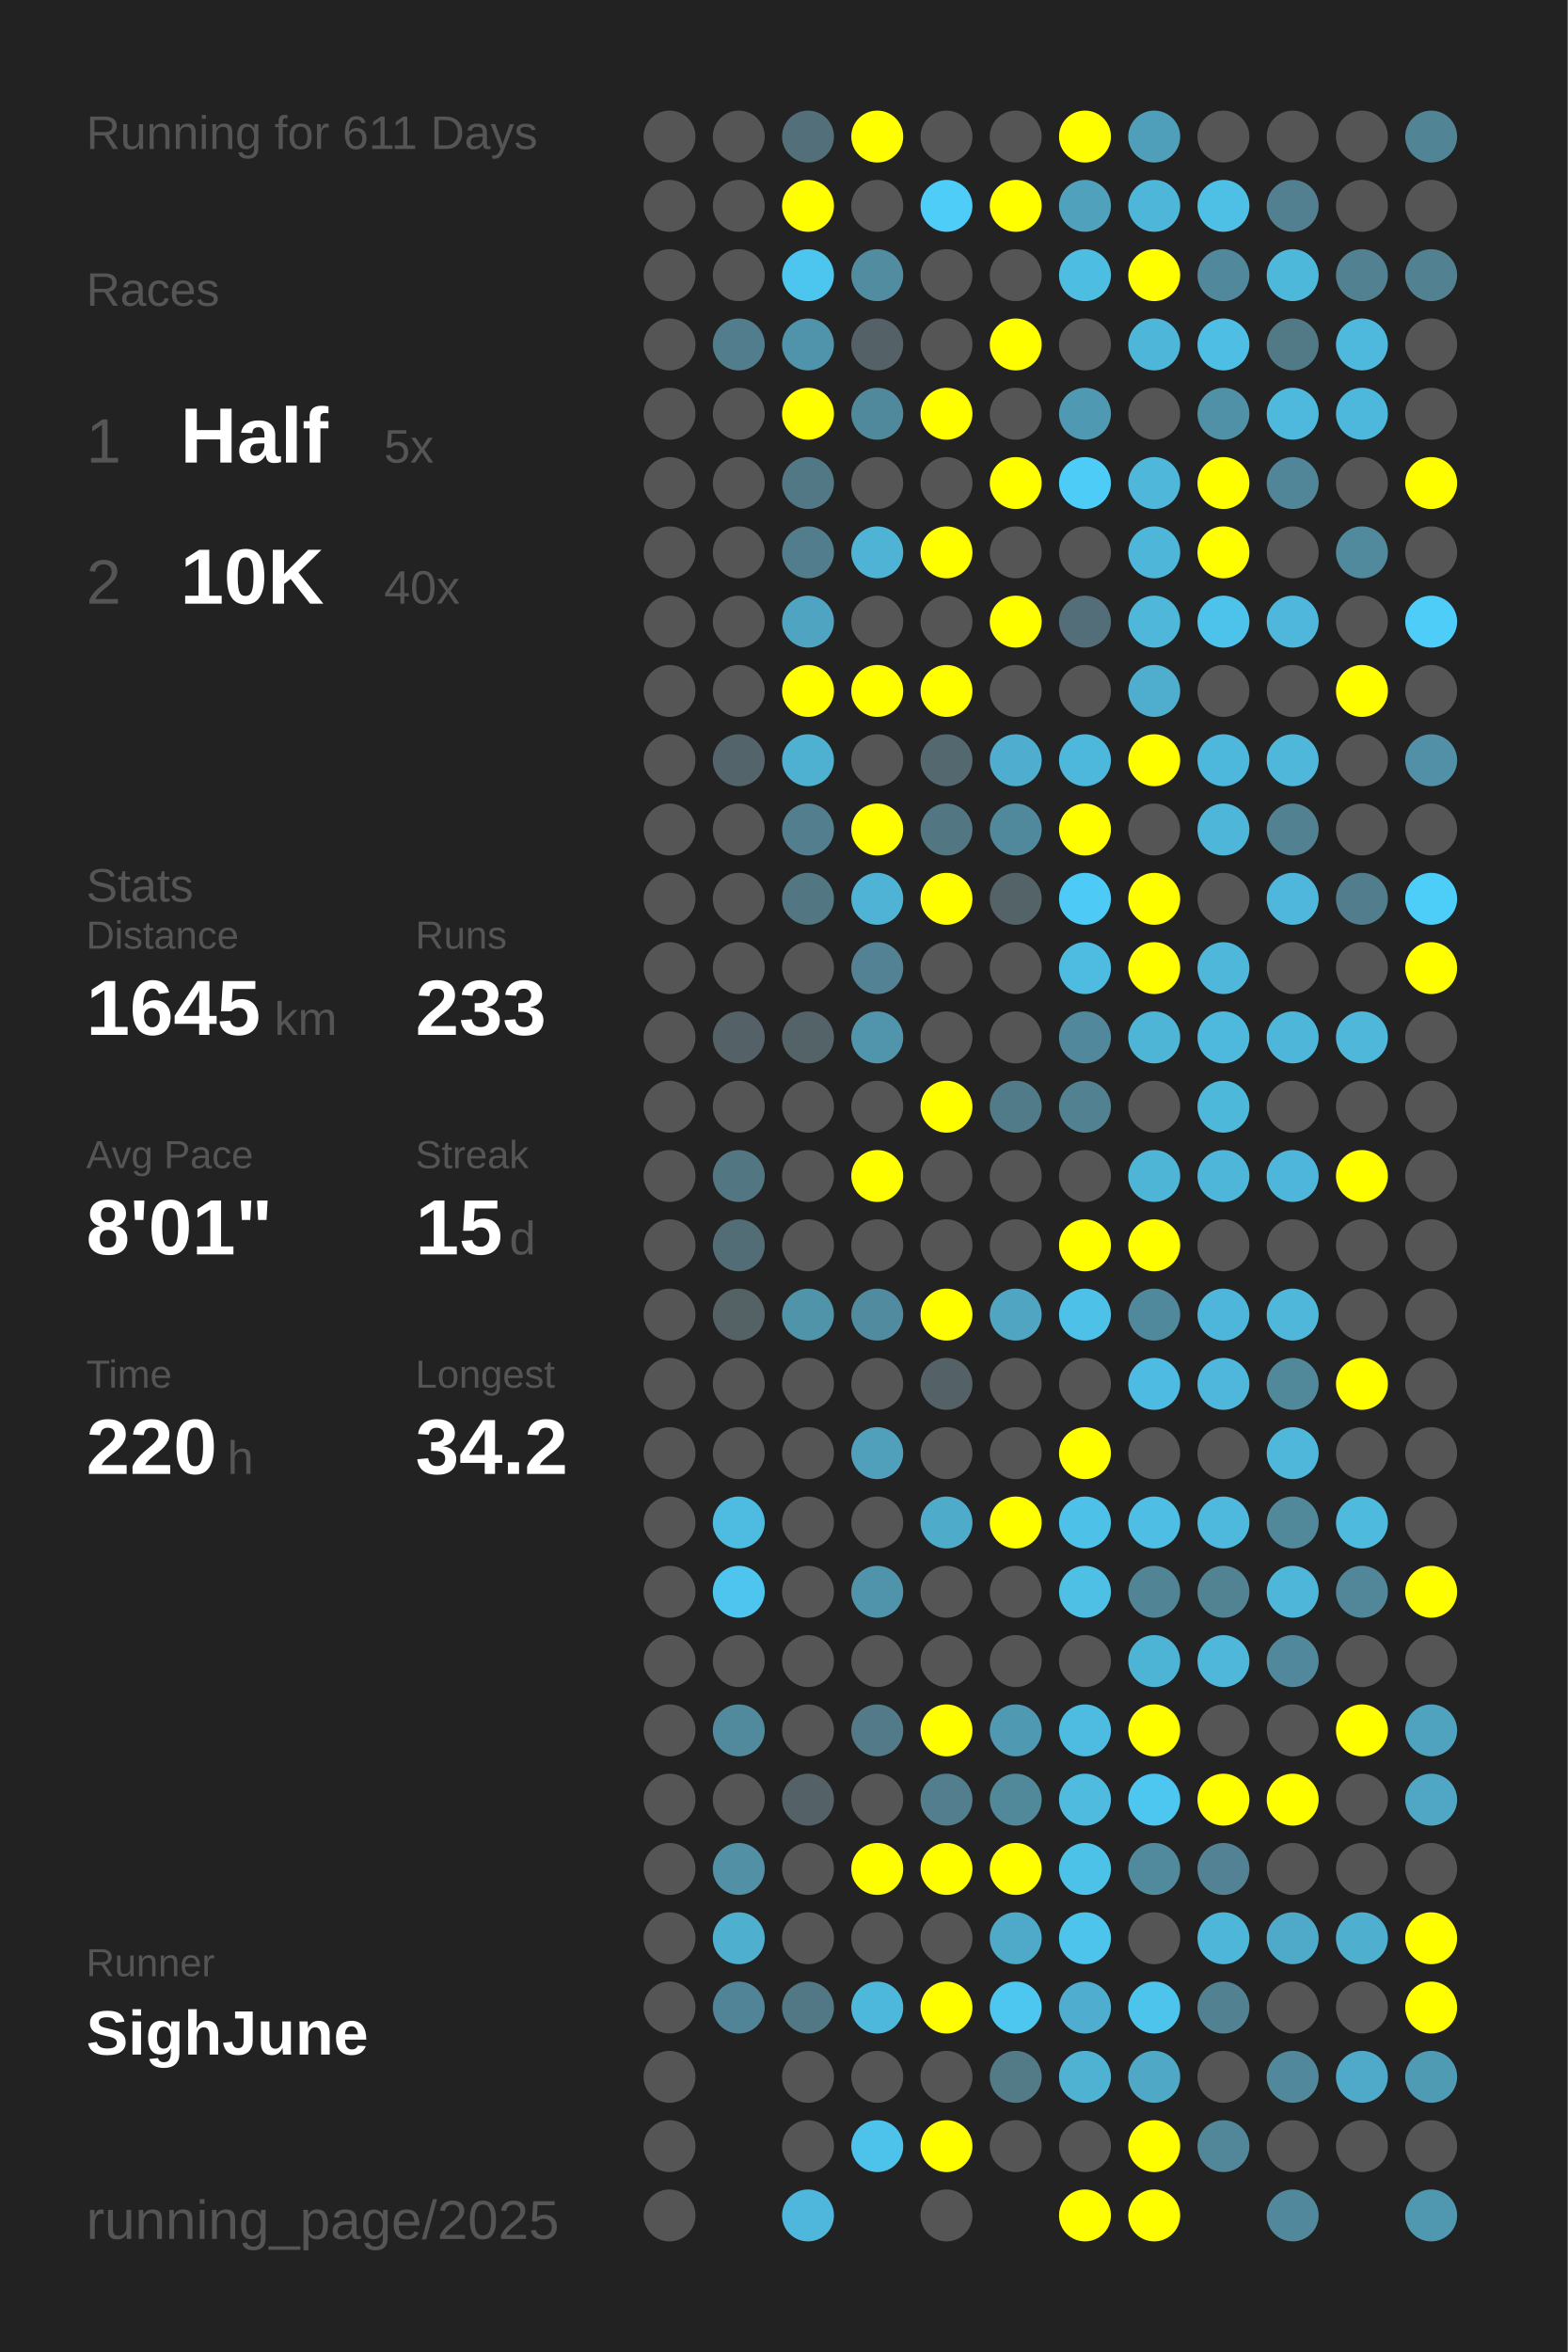
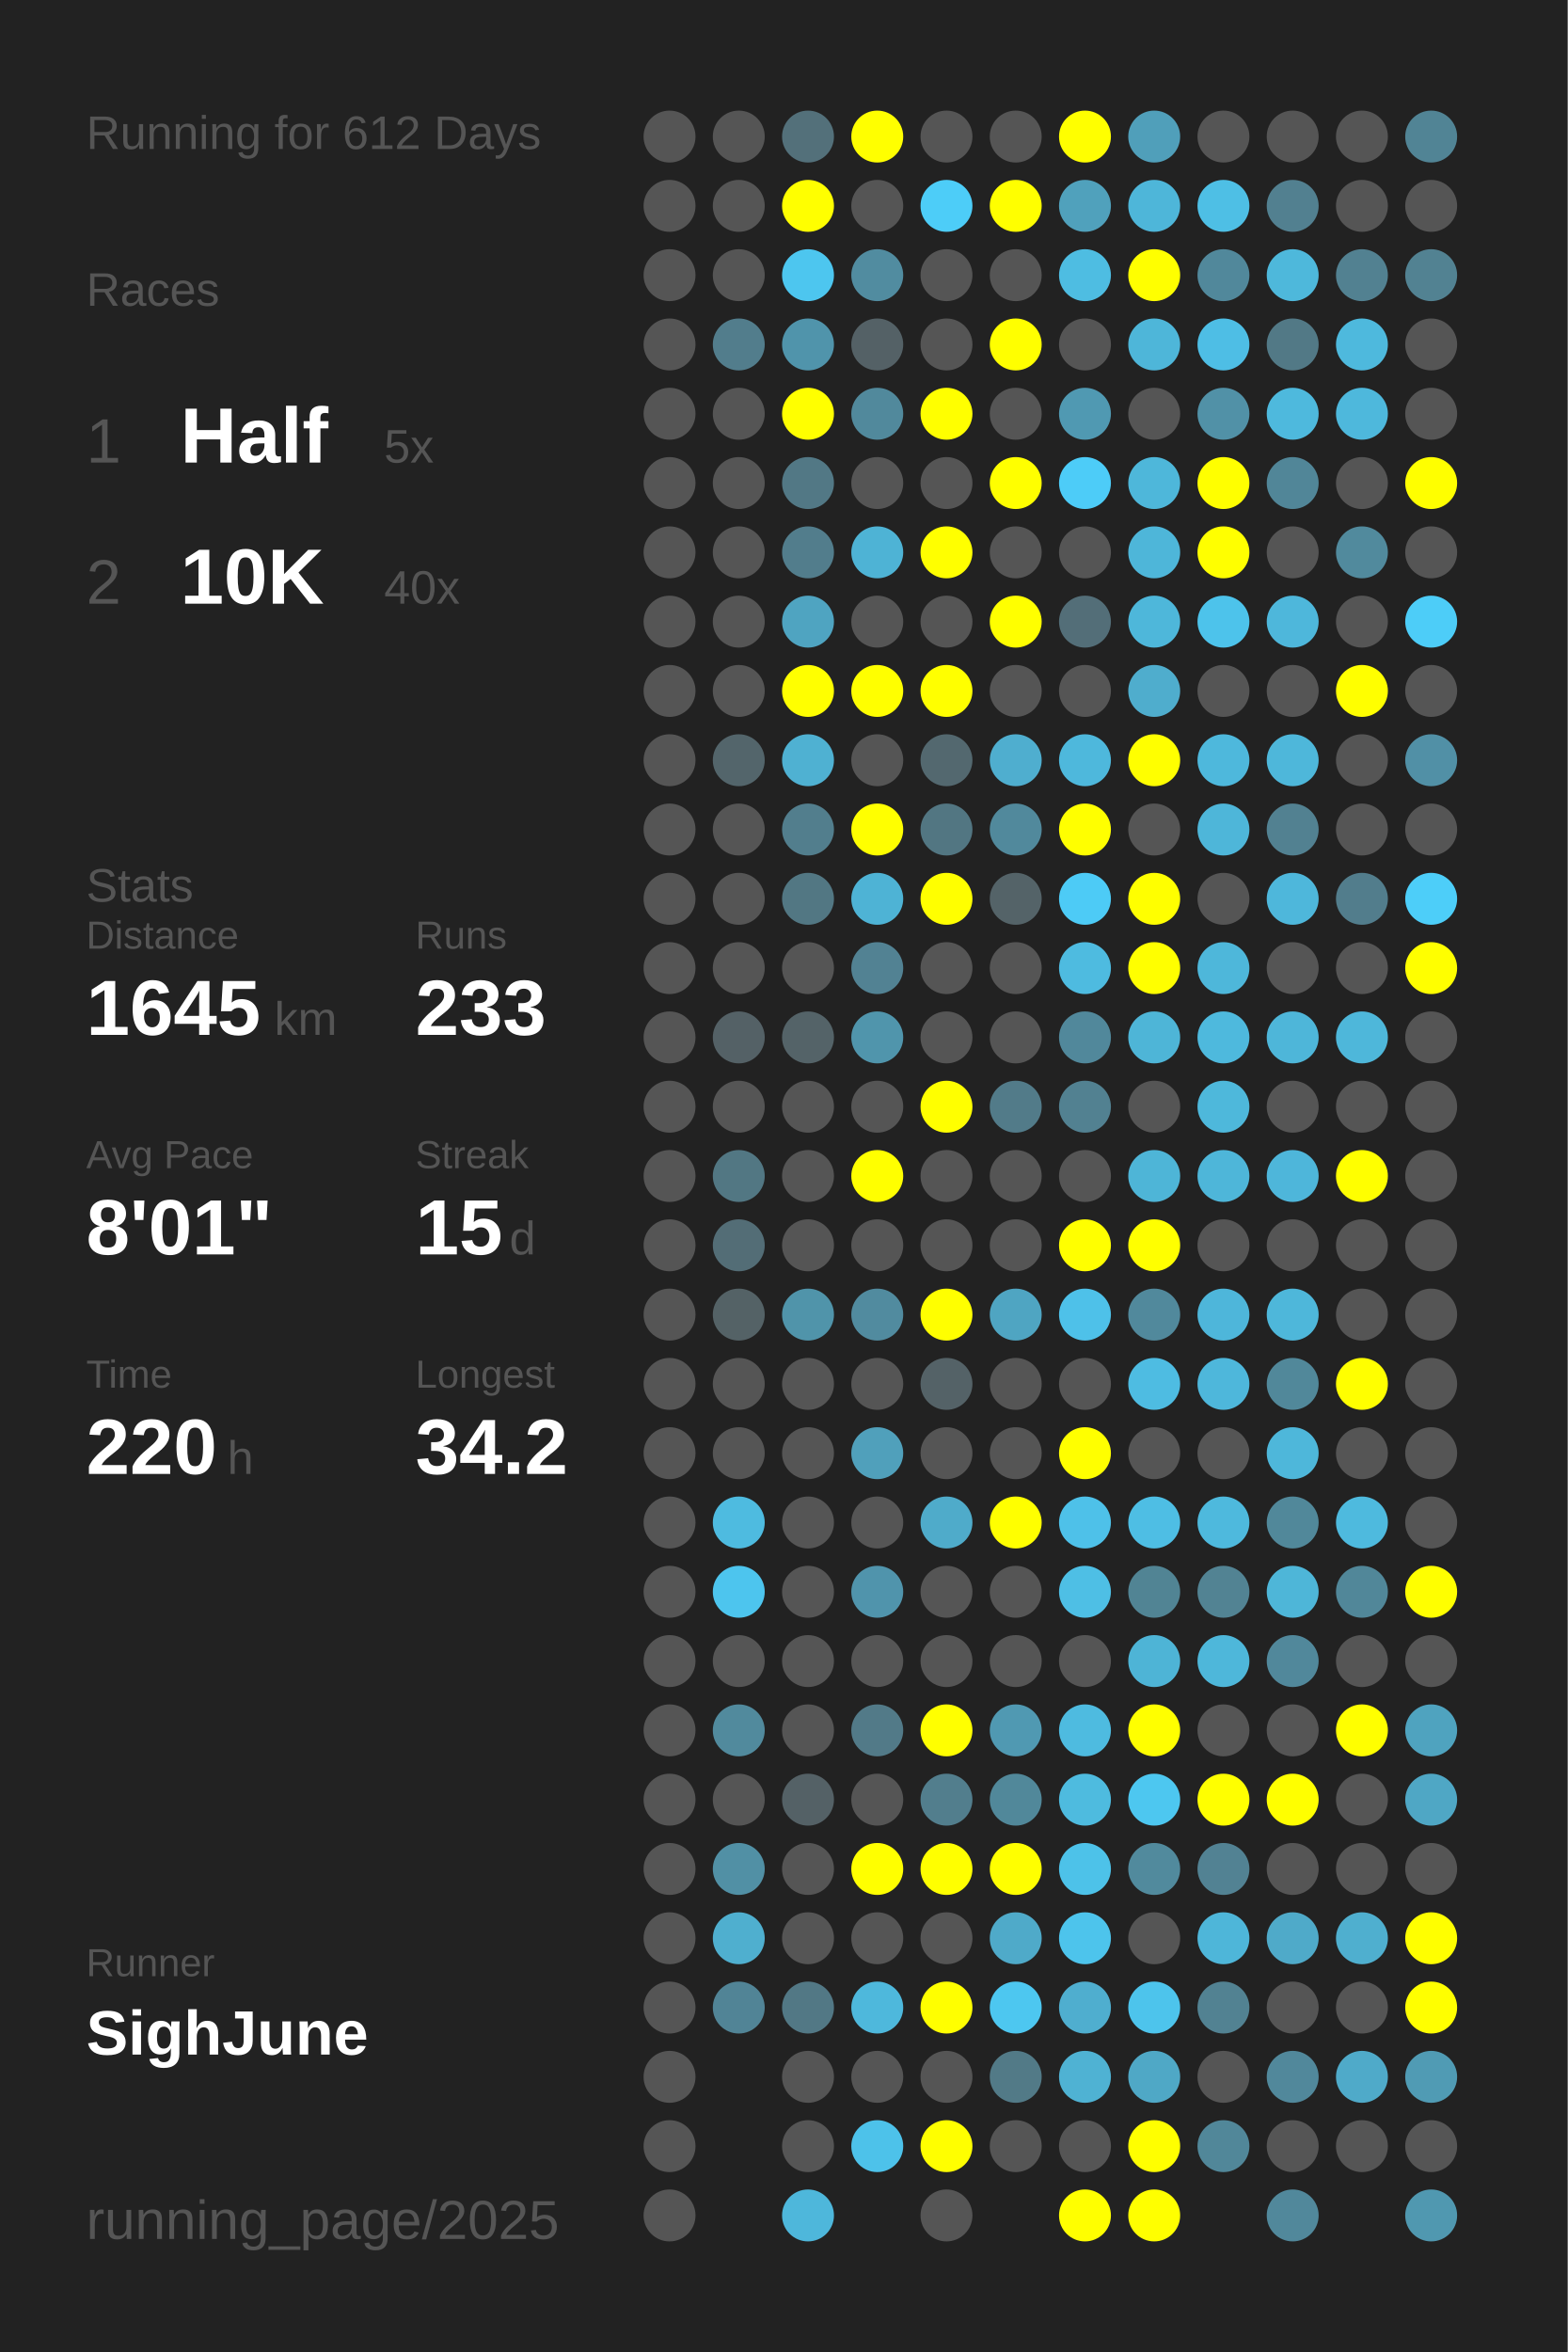
<svg xmlns="http://www.w3.org/2000/svg" baseProfile="full" height="300mm" version="1.1" viewBox="0,0,200,300" width="200mm">
  <defs />
  <rect fill="#222222" height="300" width="200" x="0" y="0" />
-   <text fill="#555555" style="font-size:6px; font-family:Arial;" x="11" y="19">Running for 611 Days</text>
+   <text fill="#555555" style="font-size:6px; font-family:Arial;" x="11" y="19">Running for 612 Days</text>
  <text fill="#555555" style="font-size:6px; font-family:Arial;" x="11" y="39">Races</text>
  <text fill="#555555" style="font-size:8px; font-family:Arial;" x="11" y="59">1</text>
  <text fill="#FFFFFF" style="font-size:10px; font-family:Arial; font-weight:bold;" x="23" y="59">Half</text>
  <text fill="#555555" style="font-size:6px; font-family:Arial;" x="49" y="59">5x</text>
  <text fill="#555555" style="font-size:8px; font-family:Arial;" x="11" y="77">2</text>
  <text fill="#FFFFFF" style="font-size:10px; font-family:Arial; font-weight:bold;" x="23" y="77">10K</text>
  <text fill="#555555" style="font-size:6px; font-family:Arial;" x="49" y="77">40x</text>
  <text fill="#555555" style="font-size:6px; font-family:Arial;" x="11" y="115">Stats</text>
  <text fill="#555555" style="font-size:5px; font-family:Arial;" x="11" y="121">Distance</text>
  <text fill="#FFFFFF" style="font-size:10px; font-family:Arial; font-weight:bold;" x="11" y="132">1645</text>
  <text fill="#555555" style="font-size:6px; font-family:Arial;" x="35" y="132">km</text>
  <text fill="#555555" style="font-size:5px; font-family:Arial;" x="53" y="121">Runs</text>
  <text fill="#FFFFFF" style="font-size:10px; font-family:Arial; font-weight:bold;" x="53" y="132">233</text>
  <text fill="#555555" style="font-size:5px; font-family:Arial;" x="11" y="149">Avg Pace</text>
  <text fill="#FFFFFF" style="font-size:10px; font-family:Arial; font-weight:bold;" x="11" y="160">8'01"</text>
  <text fill="#555555" style="font-size:5px; font-family:Arial;" x="53" y="149">Streak</text>
  <text fill="#FFFFFF" style="font-size:10px; font-family:Arial; font-weight:bold;" x="53" y="160">15</text>
  <text fill="#555555" style="font-size:6px; font-family:Arial;" x="65" y="160">d</text>
  <text fill="#555555" style="font-size:5px; font-family:Arial;" x="11" y="177">Time</text>
  <text fill="#FFFFFF" style="font-size:10px; font-family:Arial; font-weight:bold;" x="11" y="188">220</text>
  <text fill="#555555" style="font-size:6px; font-family:Arial;" x="29" y="188">h</text>
  <text fill="#555555" style="font-size:5px; font-family:Arial;" x="53" y="177">Longest</text>
  <text fill="#FFFFFF" style="font-size:10px; font-family:Arial; font-weight:bold;" x="53" y="188">34.2</text>
  <text fill="#555555" style="font-size:5px; font-family:Arial;" x="11" y="252.065">Runner</text>
  <text fill="#FFFFFF" style="font-size:8px; font-family:Arial; font-weight:bold;" x="11" y="262.065">SighJune</text>
  <text fill="#555555" style="font-size:7px; font-family:Arial;" x="11" y="285.581">running_page/2025</text>
  <circle cx="85.417" cy="17.419" fill="#555555" r="3.312" />
  <circle cx="85.417" cy="26.258" fill="#555555" r="3.312" />
  <circle cx="85.417" cy="35.097" fill="#555555" r="3.312" />
  <circle cx="85.417" cy="43.935" fill="#555555" r="3.312" />
  <circle cx="85.417" cy="52.774" fill="#555555" r="3.312" />
  <circle cx="85.417" cy="61.613" fill="#555555" r="3.312" />
  <circle cx="85.417" cy="70.452" fill="#555555" r="3.312" />
  <circle cx="85.417" cy="79.29" fill="#555555" r="3.312" />
  <circle cx="85.417" cy="88.129" fill="#555555" r="3.312" />
  <circle cx="85.417" cy="96.968" fill="#555555" r="3.312" />
  <circle cx="85.417" cy="105.806" fill="#555555" r="3.312" />
  <circle cx="85.417" cy="114.645" fill="#555555" r="3.312" />
  <circle cx="85.417" cy="123.484" fill="#555555" r="3.312" />
  <circle cx="85.417" cy="132.323" fill="#555555" r="3.312" />
  <circle cx="85.417" cy="141.161" fill="#555555" r="3.312" />
  <circle cx="85.417" cy="150" fill="#555555" r="3.312" />
  <circle cx="85.417" cy="158.839" fill="#555555" r="3.312" />
  <circle cx="85.417" cy="167.677" fill="#555555" r="3.312" />
  <circle cx="85.417" cy="176.516" fill="#555555" r="3.312" />
  <circle cx="85.417" cy="185.355" fill="#555555" r="3.312" />
  <circle cx="85.417" cy="194.194" fill="#555555" r="3.312" />
  <circle cx="85.417" cy="203.032" fill="#555555" r="3.312" />
  <circle cx="85.417" cy="211.871" fill="#555555" r="3.312" />
  <circle cx="85.417" cy="220.71" fill="#555555" r="3.312" />
  <circle cx="85.417" cy="229.548" fill="#555555" r="3.312" />
  <circle cx="85.417" cy="238.387" fill="#555555" r="3.312" />
  <circle cx="85.417" cy="247.226" fill="#555555" r="3.312" />
  <circle cx="85.417" cy="256.065" fill="#555555" r="3.312" />
  <circle cx="85.417" cy="264.903" fill="#555555" r="3.312" />
  <circle cx="85.417" cy="273.742" fill="#555555" r="3.312" />
  <circle cx="85.417" cy="282.581" fill="#555555" r="3.312" />
  <circle cx="94.25" cy="17.419" fill="#555555" r="3.312" />
  <circle cx="94.25" cy="26.258" fill="#555555" r="3.312" />
  <circle cx="94.25" cy="35.097" fill="#555555" r="3.312" />
  <circle cx="94.25" cy="43.935" fill="#527d8c" r="3.312" />
  <circle cx="94.25" cy="52.774" fill="#555555" r="3.312" />
  <circle cx="94.25" cy="61.613" fill="#555555" r="3.312" />
  <circle cx="94.25" cy="70.452" fill="#555555" r="3.312" />
  <circle cx="94.25" cy="79.29" fill="#555555" r="3.312" />
  <circle cx="94.25" cy="88.129" fill="#555555" r="3.312" />
  <circle cx="94.25" cy="96.968" fill="#53656b" r="3.312" />
  <circle cx="94.25" cy="105.806" fill="#555555" r="3.312" />
  <circle cx="94.25" cy="114.645" fill="#555555" r="3.312" />
  <circle cx="94.25" cy="123.484" fill="#555555" r="3.312" />
  <circle cx="94.25" cy="132.323" fill="#546166" r="3.312" />
  <circle cx="94.25" cy="141.161" fill="#555555" r="3.312" />
  <circle cx="94.25" cy="150" fill="#527783" r="3.312" />
  <circle cx="94.25" cy="158.839" fill="#536d76" r="3.312" />
  <circle cx="94.25" cy="167.677" fill="#546266" r="3.312" />
  <circle cx="94.25" cy="176.516" fill="#555555" r="3.312" />
  <circle cx="94.25" cy="185.355" fill="#555555" r="3.312" />
  <circle cx="94.25" cy="194.194" fill="#4ebbe0" r="3.312" />
  <circle cx="94.25" cy="203.032" fill="#4dc5ee" r="3.312" />
  <circle cx="94.25" cy="211.871" fill="#555555" r="3.312" />
  <circle cx="94.25" cy="220.71" fill="#518a9d" r="3.312" />
  <circle cx="94.25" cy="229.548" fill="#555555" r="3.312" />
  <circle cx="94.25" cy="238.387" fill="#5190a5" r="3.312" />
  <circle cx="94.25" cy="247.226" fill="#4fafcf" r="3.312" />
  <circle cx="94.25" cy="256.065" fill="#518496" r="3.312" />
  <circle cx="103.083" cy="17.419" fill="#53707a" r="3.312" />
  <circle cx="103.083" cy="26.258" fill="#FFFF00" r="3.312" />
  <circle cx="103.083" cy="35.097" fill="#4dc6ef" r="3.312" />
  <circle cx="103.083" cy="43.935" fill="#5094ab" r="3.312" />
  <circle cx="103.083" cy="52.774" fill="#FFFF00" r="3.312" />
  <circle cx="103.083" cy="61.613" fill="#527885" r="3.312" />
  <circle cx="103.083" cy="70.452" fill="#527d8c" r="3.312" />
  <circle cx="103.083" cy="79.29" fill="#4fa4c1" r="3.312" />
  <circle cx="103.083" cy="88.129" fill="#FFFF00" r="3.312" />
  <circle cx="103.083" cy="96.968" fill="#4fb1d2" r="3.312" />
  <circle cx="103.083" cy="105.806" fill="#527e8d" r="3.312" />
  <circle cx="103.083" cy="114.645" fill="#527783" r="3.312" />
  <circle cx="103.083" cy="123.484" fill="#555555" r="3.312" />
  <circle cx="103.083" cy="132.323" fill="#546368" r="3.312" />
  <circle cx="103.083" cy="141.161" fill="#555555" r="3.312" />
  <circle cx="103.083" cy="150" fill="#555555" r="3.312" />
  <circle cx="103.083" cy="158.839" fill="#555555" r="3.312" />
  <circle cx="103.083" cy="167.677" fill="#5094aa" r="3.312" />
  <circle cx="103.083" cy="176.516" fill="#555555" r="3.312" />
  <circle cx="103.083" cy="185.355" fill="#555555" r="3.312" />
  <circle cx="103.083" cy="194.194" fill="#555555" r="3.312" />
  <circle cx="103.083" cy="203.032" fill="#555555" r="3.312" />
  <circle cx="103.083" cy="211.871" fill="#555555" r="3.312" />
  <circle cx="103.083" cy="220.71" fill="#555555" r="3.312" />
  <circle cx="103.083" cy="229.548" fill="#546166" r="3.312" />
  <circle cx="103.083" cy="238.387" fill="#555555" r="3.312" />
  <circle cx="103.083" cy="247.226" fill="#555555" r="3.312" />
  <circle cx="103.083" cy="256.065" fill="#527885" r="3.312" />
  <circle cx="103.083" cy="264.903" fill="#555555" r="3.312" />
  <circle cx="103.083" cy="273.742" fill="#555555" r="3.312" />
  <circle cx="103.083" cy="282.581" fill="#4eb7db" r="3.312" />
  <circle cx="111.917" cy="17.419" fill="#FFFF00" r="3.312" />
  <circle cx="111.917" cy="26.258" fill="#555555" r="3.312" />
  <circle cx="111.917" cy="35.097" fill="#518ca0" r="3.312" />
  <circle cx="111.917" cy="43.935" fill="#546166" r="3.312" />
  <circle cx="111.917" cy="52.774" fill="#51899c" r="3.312" />
  <circle cx="111.917" cy="61.613" fill="#555555" r="3.312" />
  <circle cx="111.917" cy="70.452" fill="#4eb3d5" r="3.312" />
  <circle cx="111.917" cy="79.29" fill="#555555" r="3.312" />
  <circle cx="111.917" cy="88.129" fill="#FFFF00" r="3.312" />
  <circle cx="111.917" cy="96.968" fill="#555555" r="3.312" />
  <circle cx="111.917" cy="105.806" fill="#FFFF00" r="3.312" />
  <circle cx="111.917" cy="114.645" fill="#4eb3d5" r="3.312" />
  <circle cx="111.917" cy="123.484" fill="#528293" r="3.312" />
  <circle cx="111.917" cy="132.323" fill="#5095ac" r="3.312" />
  <circle cx="111.917" cy="141.161" fill="#555555" r="3.312" />
  <circle cx="111.917" cy="150" fill="#FFFF00" r="3.312" />
  <circle cx="111.917" cy="158.839" fill="#555555" r="3.312" />
  <circle cx="111.917" cy="167.677" fill="#518b9f" r="3.312" />
  <circle cx="111.917" cy="176.516" fill="#555555" r="3.312" />
  <circle cx="111.917" cy="185.355" fill="#50a0bb" r="3.312" />
  <circle cx="111.917" cy="194.194" fill="#555555" r="3.312" />
  <circle cx="111.917" cy="203.032" fill="#5094ac" r="3.312" />
  <circle cx="111.917" cy="211.871" fill="#555555" r="3.312" />
  <circle cx="111.917" cy="220.71" fill="#527a88" r="3.312" />
  <circle cx="111.917" cy="229.548" fill="#555555" r="3.312" />
  <circle cx="111.917" cy="238.387" fill="#FFFF00" r="3.312" />
  <circle cx="111.917" cy="247.226" fill="#555555" r="3.312" />
  <circle cx="111.917" cy="256.065" fill="#4eb8dc" r="3.312" />
  <circle cx="111.917" cy="264.903" fill="#555555" r="3.312" />
  <circle cx="111.917" cy="273.742" fill="#4dc2ea" r="3.312" />
  <circle cx="120.75" cy="17.419" fill="#555555" r="3.312" />
  <circle cx="120.75" cy="26.258" fill="#4dcdf8" r="3.312" />
  <circle cx="120.75" cy="35.097" fill="#555555" r="3.312" />
  <circle cx="120.75" cy="43.935" fill="#555555" r="3.312" />
  <circle cx="120.75" cy="52.774" fill="#FFFF00" r="3.312" />
  <circle cx="120.75" cy="61.613" fill="#555555" r="3.312" />
  <circle cx="120.75" cy="70.452" fill="#FFFF00" r="3.312" />
  <circle cx="120.75" cy="79.29" fill="#555555" r="3.312" />
  <circle cx="120.75" cy="88.129" fill="#FFFF00" r="3.312" />
  <circle cx="120.75" cy="96.968" fill="#53686f" r="3.312" />
  <circle cx="120.75" cy="105.806" fill="#527682" r="3.312" />
  <circle cx="120.75" cy="114.645" fill="#FFFF00" r="3.312" />
  <circle cx="120.75" cy="123.484" fill="#555555" r="3.312" />
  <circle cx="120.75" cy="132.323" fill="#555555" r="3.312" />
  <circle cx="120.75" cy="141.161" fill="#FFFF00" r="3.312" />
  <circle cx="120.75" cy="150" fill="#555555" r="3.312" />
  <circle cx="120.75" cy="158.839" fill="#555555" r="3.312" />
  <circle cx="120.75" cy="167.677" fill="#FFFF00" r="3.312" />
  <circle cx="120.75" cy="176.516" fill="#546267" r="3.312" />
  <circle cx="120.75" cy="185.355" fill="#555555" r="3.312" />
  <circle cx="120.75" cy="194.194" fill="#4fabca" r="3.312" />
  <circle cx="120.75" cy="203.032" fill="#555555" r="3.312" />
  <circle cx="120.75" cy="211.871" fill="#555555" r="3.312" />
  <circle cx="120.75" cy="220.71" fill="#FFFF00" r="3.312" />
  <circle cx="120.75" cy="229.548" fill="#527e8d" r="3.312" />
  <circle cx="120.75" cy="238.387" fill="#FFFF00" r="3.312" />
  <circle cx="120.75" cy="247.226" fill="#555555" r="3.312" />
  <circle cx="120.75" cy="256.065" fill="#FFFF00" r="3.312" />
  <circle cx="120.75" cy="264.903" fill="#555555" r="3.312" />
  <circle cx="120.75" cy="273.742" fill="#FFFF00" r="3.312" />
  <circle cx="120.75" cy="282.581" fill="#555555" r="3.312" />
  <circle cx="129.583" cy="17.419" fill="#555555" r="3.312" />
  <circle cx="129.583" cy="26.258" fill="#FFFF00" r="3.312" />
  <circle cx="129.583" cy="35.097" fill="#555555" r="3.312" />
  <circle cx="129.583" cy="43.935" fill="#FFFF00" r="3.312" />
  <circle cx="129.583" cy="52.774" fill="#555555" r="3.312" />
  <circle cx="129.583" cy="61.613" fill="#FFFF00" r="3.312" />
  <circle cx="129.583" cy="70.452" fill="#555555" r="3.312" />
  <circle cx="129.583" cy="79.29" fill="#FFFF00" r="3.312" />
  <circle cx="129.583" cy="88.129" fill="#555555" r="3.312" />
  <circle cx="129.583" cy="96.968" fill="#4faecf" r="3.312" />
  <circle cx="129.583" cy="105.806" fill="#51899c" r="3.312" />
  <circle cx="129.583" cy="114.645" fill="#546368" r="3.312" />
  <circle cx="129.583" cy="123.484" fill="#555555" r="3.312" />
  <circle cx="129.583" cy="132.323" fill="#555555" r="3.312" />
  <circle cx="129.583" cy="141.161" fill="#527b89" r="3.312" />
  <circle cx="129.583" cy="150" fill="#555555" r="3.312" />
  <circle cx="129.583" cy="158.839" fill="#555555" r="3.312" />
  <circle cx="129.583" cy="167.677" fill="#4fa5c2" r="3.312" />
  <circle cx="129.583" cy="176.516" fill="#555555" r="3.312" />
  <circle cx="129.583" cy="185.355" fill="#555555" r="3.312" />
  <circle cx="129.583" cy="194.194" fill="#FFFF00" r="3.312" />
  <circle cx="129.583" cy="203.032" fill="#555555" r="3.312" />
  <circle cx="129.583" cy="211.871" fill="#555555" r="3.312" />
  <circle cx="129.583" cy="220.71" fill="#5099b2" r="3.312" />
  <circle cx="129.583" cy="229.548" fill="#51889a" r="3.312" />
  <circle cx="129.583" cy="238.387" fill="#FFFF00" r="3.312" />
  <circle cx="129.583" cy="247.226" fill="#4faac9" r="3.312" />
  <circle cx="129.583" cy="256.065" fill="#4dc7f0" r="3.312" />
  <circle cx="129.583" cy="264.903" fill="#527a87" r="3.312" />
  <circle cx="129.583" cy="273.742" fill="#555555" r="3.312" />
  <circle cx="138.417" cy="17.419" fill="#FFFF00" r="3.312" />
  <circle cx="138.417" cy="26.258" fill="#50a1bc" r="3.312" />
  <circle cx="138.417" cy="35.097" fill="#4ebde2" r="3.312" />
  <circle cx="138.417" cy="43.935" fill="#555555" r="3.312" />
  <circle cx="138.417" cy="52.774" fill="#5099b2" r="3.312" />
  <circle cx="138.417" cy="61.613" fill="#4dccf8" r="3.312" />
  <circle cx="138.417" cy="70.452" fill="#555555" r="3.312" />
  <circle cx="138.417" cy="79.29" fill="#536e78" r="3.312" />
  <circle cx="138.417" cy="88.129" fill="#555555" r="3.312" />
  <circle cx="138.417" cy="96.968" fill="#4eb8dc" r="3.312" />
  <circle cx="138.417" cy="105.806" fill="#FFFF00" r="3.312" />
  <circle cx="138.417" cy="114.645" fill="#4dcbf6" r="3.312" />
  <circle cx="138.417" cy="123.484" fill="#4ebbe0" r="3.312" />
  <circle cx="138.417" cy="132.323" fill="#51889b" r="3.312" />
  <circle cx="138.417" cy="141.161" fill="#528191" r="3.312" />
  <circle cx="138.417" cy="150" fill="#555555" r="3.312" />
  <circle cx="138.417" cy="158.839" fill="#FFFF00" r="3.312" />
  <circle cx="138.417" cy="167.677" fill="#4ec1e9" r="3.312" />
  <circle cx="138.417" cy="176.516" fill="#555555" r="3.312" />
  <circle cx="138.417" cy="185.355" fill="#FFFF00" r="3.312" />
  <circle cx="138.417" cy="194.194" fill="#4ec1e9" r="3.312" />
  <circle cx="138.417" cy="203.032" fill="#4ebfe5" r="3.312" />
  <circle cx="138.417" cy="211.871" fill="#555555" r="3.312" />
  <circle cx="138.417" cy="220.71" fill="#4ebbe0" r="3.312" />
  <circle cx="138.417" cy="229.548" fill="#4ebbdf" r="3.312" />
  <circle cx="138.417" cy="238.387" fill="#4dc2e9" r="3.312" />
  <circle cx="138.417" cy="247.226" fill="#4dc4ec" r="3.312" />
  <circle cx="138.417" cy="256.065" fill="#4faecf" r="3.312" />
  <circle cx="138.417" cy="264.903" fill="#4fb2d3" r="3.312" />
  <circle cx="138.417" cy="273.742" fill="#555555" r="3.312" />
  <circle cx="138.417" cy="282.581" fill="#FFFF00" r="3.312" />
  <circle cx="147.25" cy="17.419" fill="#509fba" r="3.312" />
  <circle cx="147.25" cy="26.258" fill="#4eb6d9" r="3.312" />
  <circle cx="147.25" cy="35.097" fill="#FFFF00" r="3.312" />
  <circle cx="147.25" cy="43.935" fill="#4eb6d9" r="3.312" />
  <circle cx="147.25" cy="52.774" fill="#555555" r="3.312" />
  <circle cx="147.25" cy="61.613" fill="#4eb7da" r="3.312" />
  <circle cx="147.25" cy="70.452" fill="#4eb6d9" r="3.312" />
  <circle cx="147.25" cy="79.29" fill="#4eb7da" r="3.312" />
  <circle cx="147.25" cy="88.129" fill="#4fadcd" r="3.312" />
  <circle cx="147.25" cy="96.968" fill="#FFFF00" r="3.312" />
  <circle cx="147.25" cy="105.806" fill="#555555" r="3.312" />
  <circle cx="147.25" cy="114.645" fill="#FFFF00" r="3.312" />
  <circle cx="147.25" cy="123.484" fill="#FFFF00" r="3.312" />
  <circle cx="147.25" cy="132.323" fill="#4eb5d7" r="3.312" />
  <circle cx="147.25" cy="141.161" fill="#555555" r="3.312" />
  <circle cx="147.25" cy="150" fill="#4eb5d7" r="3.312" />
  <circle cx="147.25" cy="158.839" fill="#FFFF00" r="3.312" />
  <circle cx="147.25" cy="167.677" fill="#51899c" r="3.312" />
  <circle cx="147.25" cy="176.516" fill="#4ebce2" r="3.312" />
  <circle cx="147.25" cy="185.355" fill="#555555" r="3.312" />
  <circle cx="147.25" cy="194.194" fill="#4ebee4" r="3.312" />
  <circle cx="147.25" cy="203.032" fill="#518494" r="3.312" />
  <circle cx="147.25" cy="211.871" fill="#4eb4d6" r="3.312" />
  <circle cx="147.25" cy="220.71" fill="#FFFF00" r="3.312" />
  <circle cx="147.25" cy="229.548" fill="#4dc7f0" r="3.312" />
  <circle cx="147.25" cy="238.387" fill="#518a9d" r="3.312" />
  <circle cx="147.25" cy="247.226" fill="#555555" r="3.312" />
  <circle cx="147.25" cy="256.065" fill="#4dc4ec" r="3.312" />
  <circle cx="147.25" cy="264.903" fill="#4fa8c6" r="3.312" />
  <circle cx="147.25" cy="273.742" fill="#FFFF00" r="3.312" />
  <circle cx="147.25" cy="282.581" fill="#FFFF00" r="3.312" />
  <circle cx="156.083" cy="17.419" fill="#555555" r="3.312" />
  <circle cx="156.083" cy="26.258" fill="#4ebfe5" r="3.312" />
  <circle cx="156.083" cy="35.097" fill="#51889b" r="3.312" />
  <circle cx="156.083" cy="43.935" fill="#4ebee5" r="3.312" />
  <circle cx="156.083" cy="52.774" fill="#5191a7" r="3.312" />
  <circle cx="156.083" cy="61.613" fill="#FFFF00" r="3.312" />
  <circle cx="156.083" cy="70.452" fill="#FFFF00" r="3.312" />
  <circle cx="156.083" cy="79.29" fill="#4dc3eb" r="3.312" />
  <circle cx="156.083" cy="88.129" fill="#555555" r="3.312" />
  <circle cx="156.083" cy="96.968" fill="#4eb8dc" r="3.312" />
  <circle cx="156.083" cy="105.806" fill="#4eb6d9" r="3.312" />
  <circle cx="156.083" cy="114.645" fill="#555555" r="3.312" />
  <circle cx="156.083" cy="123.484" fill="#4eb7da" r="3.312" />
  <circle cx="156.083" cy="132.323" fill="#4eb9dd" r="3.312" />
  <circle cx="156.083" cy="141.161" fill="#4eb8db" r="3.312" />
  <circle cx="156.083" cy="150" fill="#4eb6d9" r="3.312" />
  <circle cx="156.083" cy="158.839" fill="#555555" r="3.312" />
  <circle cx="156.083" cy="167.677" fill="#4eb6da" r="3.312" />
  <circle cx="156.083" cy="176.516" fill="#4eb7db" r="3.312" />
  <circle cx="156.083" cy="185.355" fill="#555555" r="3.312" />
  <circle cx="156.083" cy="194.194" fill="#4eb9dd" r="3.312" />
  <circle cx="156.083" cy="203.032" fill="#528393" r="3.312" />
  <circle cx="156.083" cy="211.871" fill="#4eb7da" r="3.312" />
  <circle cx="156.083" cy="220.71" fill="#555555" r="3.312" />
  <circle cx="156.083" cy="229.548" fill="#FFFF00" r="3.312" />
  <circle cx="156.083" cy="238.387" fill="#528293" r="3.312" />
  <circle cx="156.083" cy="247.226" fill="#4eb6d9" r="3.312" />
  <circle cx="156.083" cy="256.065" fill="#528292" r="3.312" />
  <circle cx="156.083" cy="264.903" fill="#555555" r="3.312" />
  <circle cx="156.083" cy="273.742" fill="#518799" r="3.312" />
  <circle cx="164.917" cy="17.419" fill="#555555" r="3.312" />
  <circle cx="164.917" cy="26.258" fill="#528090" r="3.312" />
  <circle cx="164.917" cy="35.097" fill="#4eb8db" r="3.312" />
  <circle cx="164.917" cy="43.935" fill="#527986" r="3.312" />
  <circle cx="164.917" cy="52.774" fill="#4eb9dd" r="3.312" />
  <circle cx="164.917" cy="61.613" fill="#518698" r="3.312" />
  <circle cx="164.917" cy="70.452" fill="#555555" r="3.312" />
  <circle cx="164.917" cy="79.29" fill="#4eb7db" r="3.312" />
  <circle cx="164.917" cy="88.129" fill="#555555" r="3.312" />
  <circle cx="164.917" cy="96.968" fill="#4eb7da" r="3.312" />
  <circle cx="164.917" cy="105.806" fill="#528191" r="3.312" />
  <circle cx="164.917" cy="114.645" fill="#4eb7db" r="3.312" />
  <circle cx="164.917" cy="123.484" fill="#555555" r="3.312" />
  <circle cx="164.917" cy="132.323" fill="#4eb6d9" r="3.312" />
  <circle cx="164.917" cy="141.161" fill="#555555" r="3.312" />
  <circle cx="164.917" cy="150" fill="#4eb6da" r="3.312" />
  <circle cx="164.917" cy="158.839" fill="#555555" r="3.312" />
  <circle cx="164.917" cy="167.677" fill="#4eb7da" r="3.312" />
  <circle cx="164.917" cy="176.516" fill="#51889a" r="3.312" />
  <circle cx="164.917" cy="185.355" fill="#4eb7da" r="3.312" />
  <circle cx="164.917" cy="194.194" fill="#51889a" r="3.312" />
  <circle cx="164.917" cy="203.032" fill="#4eb6d8" r="3.312" />
  <circle cx="164.917" cy="211.871" fill="#51889b" r="3.312" />
  <circle cx="164.917" cy="220.71" fill="#555555" r="3.312" />
  <circle cx="164.917" cy="229.548" fill="#FFFF00" r="3.312" />
  <circle cx="164.917" cy="238.387" fill="#555555" r="3.312" />
  <circle cx="164.917" cy="247.226" fill="#4faac9" r="3.312" />
  <circle cx="164.917" cy="256.065" fill="#555555" r="3.312" />
  <circle cx="164.917" cy="264.903" fill="#51889b" r="3.312" />
  <circle cx="164.917" cy="273.742" fill="#555555" r="3.312" />
  <circle cx="164.917" cy="282.581" fill="#51889b" r="3.312" />
  <circle cx="173.75" cy="17.419" fill="#555555" r="3.312" />
  <circle cx="173.75" cy="26.258" fill="#555555" r="3.312" />
  <circle cx="173.75" cy="35.097" fill="#528191" r="3.312" />
  <circle cx="173.75" cy="43.935" fill="#4eb9dd" r="3.312" />
  <circle cx="173.75" cy="52.774" fill="#4eb8dc" r="3.312" />
  <circle cx="173.75" cy="61.613" fill="#555555" r="3.312" />
  <circle cx="173.75" cy="70.452" fill="#518a9d" r="3.312" />
  <circle cx="173.75" cy="79.29" fill="#555555" r="3.312" />
  <circle cx="173.75" cy="88.129" fill="#FFFF00" r="3.312" />
  <circle cx="173.75" cy="96.968" fill="#555555" r="3.312" />
  <circle cx="173.75" cy="105.806" fill="#555555" r="3.312" />
  <circle cx="173.75" cy="114.645" fill="#527d8c" r="3.312" />
  <circle cx="173.75" cy="123.484" fill="#555555" r="3.312" />
  <circle cx="173.75" cy="132.323" fill="#4eb7da" r="3.312" />
  <circle cx="173.75" cy="141.161" fill="#555555" r="3.312" />
  <circle cx="173.75" cy="150" fill="#FFFF00" r="3.312" />
  <circle cx="173.75" cy="158.839" fill="#555555" r="3.312" />
  <circle cx="173.75" cy="167.677" fill="#555555" r="3.312" />
  <circle cx="173.75" cy="176.516" fill="#FFFF00" r="3.312" />
  <circle cx="173.75" cy="185.355" fill="#555555" r="3.312" />
  <circle cx="173.75" cy="194.194" fill="#4ebade" r="3.312" />
  <circle cx="173.75" cy="203.032" fill="#518799" r="3.312" />
  <circle cx="173.75" cy="211.871" fill="#555555" r="3.312" />
  <circle cx="173.75" cy="220.71" fill="#FFFF00" r="3.312" />
  <circle cx="173.75" cy="229.548" fill="#555555" r="3.312" />
  <circle cx="173.75" cy="238.387" fill="#555555" r="3.312" />
  <circle cx="173.75" cy="247.226" fill="#4fafcf" r="3.312" />
  <circle cx="173.75" cy="256.065" fill="#555555" r="3.312" />
  <circle cx="173.75" cy="264.903" fill="#4faac9" r="3.312" />
  <circle cx="173.75" cy="273.742" fill="#555555" r="3.312" />
  <circle cx="182.583" cy="17.419" fill="#518495" r="3.312" />
  <circle cx="182.583" cy="26.258" fill="#555555" r="3.312" />
  <circle cx="182.583" cy="35.097" fill="#528292" r="3.312" />
  <circle cx="182.583" cy="43.935" fill="#555555" r="3.312" />
  <circle cx="182.583" cy="52.774" fill="#555555" r="3.312" />
  <circle cx="182.583" cy="61.613" fill="#FFFF00" r="3.312" />
  <circle cx="182.583" cy="70.452" fill="#555555" r="3.312" />
  <circle cx="182.583" cy="79.29" fill="#4dcdf8" r="3.312" />
  <circle cx="182.583" cy="88.129" fill="#555555" r="3.312" />
  <circle cx="182.583" cy="96.968" fill="#5190a6" r="3.312" />
  <circle cx="182.583" cy="105.806" fill="#555555" r="3.312" />
  <circle cx="182.583" cy="114.645" fill="#4dcef9" r="3.312" />
  <circle cx="182.583" cy="123.484" fill="#FFFF00" r="3.312" />
  <circle cx="182.583" cy="132.323" fill="#555555" r="3.312" />
  <circle cx="182.583" cy="141.161" fill="#555555" r="3.312" />
  <circle cx="182.583" cy="150" fill="#555555" r="3.312" />
  <circle cx="182.583" cy="158.839" fill="#555555" r="3.312" />
  <circle cx="182.583" cy="167.677" fill="#555555" r="3.312" />
  <circle cx="182.583" cy="176.516" fill="#555555" r="3.312" />
  <circle cx="182.583" cy="185.355" fill="#555555" r="3.312" />
  <circle cx="182.583" cy="194.194" fill="#555555" r="3.312" />
  <circle cx="182.583" cy="203.032" fill="#FFFF00" r="3.312" />
  <circle cx="182.583" cy="211.871" fill="#555555" r="3.312" />
  <circle cx="182.583" cy="220.71" fill="#4fa3bf" r="3.312" />
  <circle cx="182.583" cy="229.548" fill="#4fa7c5" r="3.312" />
  <circle cx="182.583" cy="238.387" fill="#555555" r="3.312" />
  <circle cx="182.583" cy="247.226" fill="#FFFF00" r="3.312" />
  <circle cx="182.583" cy="256.065" fill="#FFFF00" r="3.312" />
  <circle cx="182.583" cy="264.903" fill="#509bb4" r="3.312" />
  <circle cx="182.583" cy="273.742" fill="#555555" r="3.312" />
  <circle cx="182.583" cy="282.581" fill="#5098b0" r="3.312" />
</svg>
